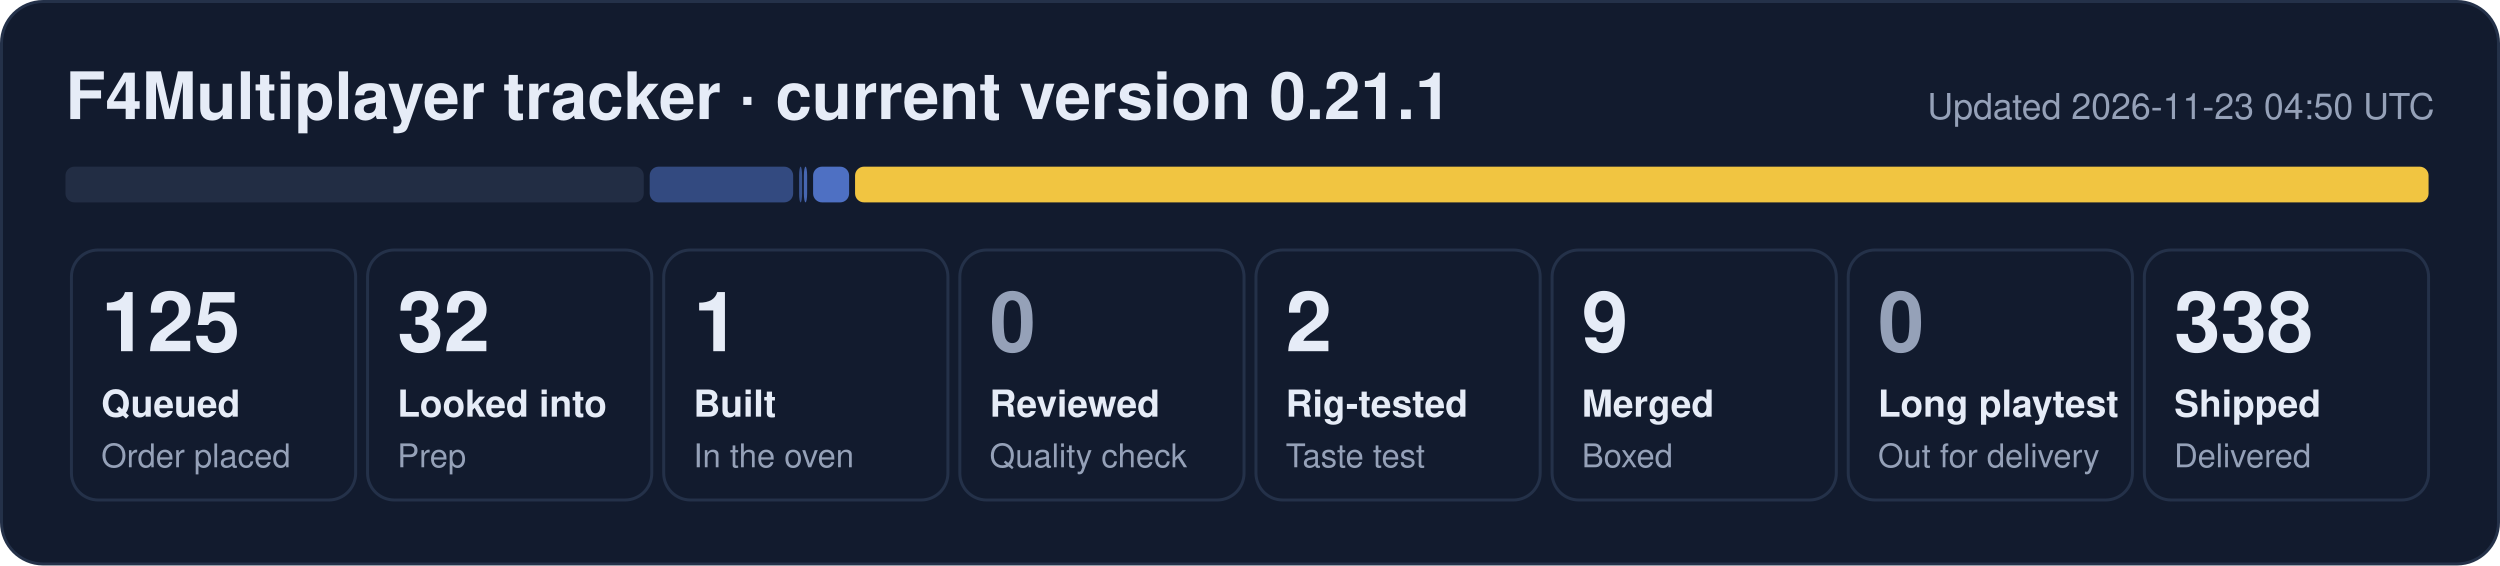
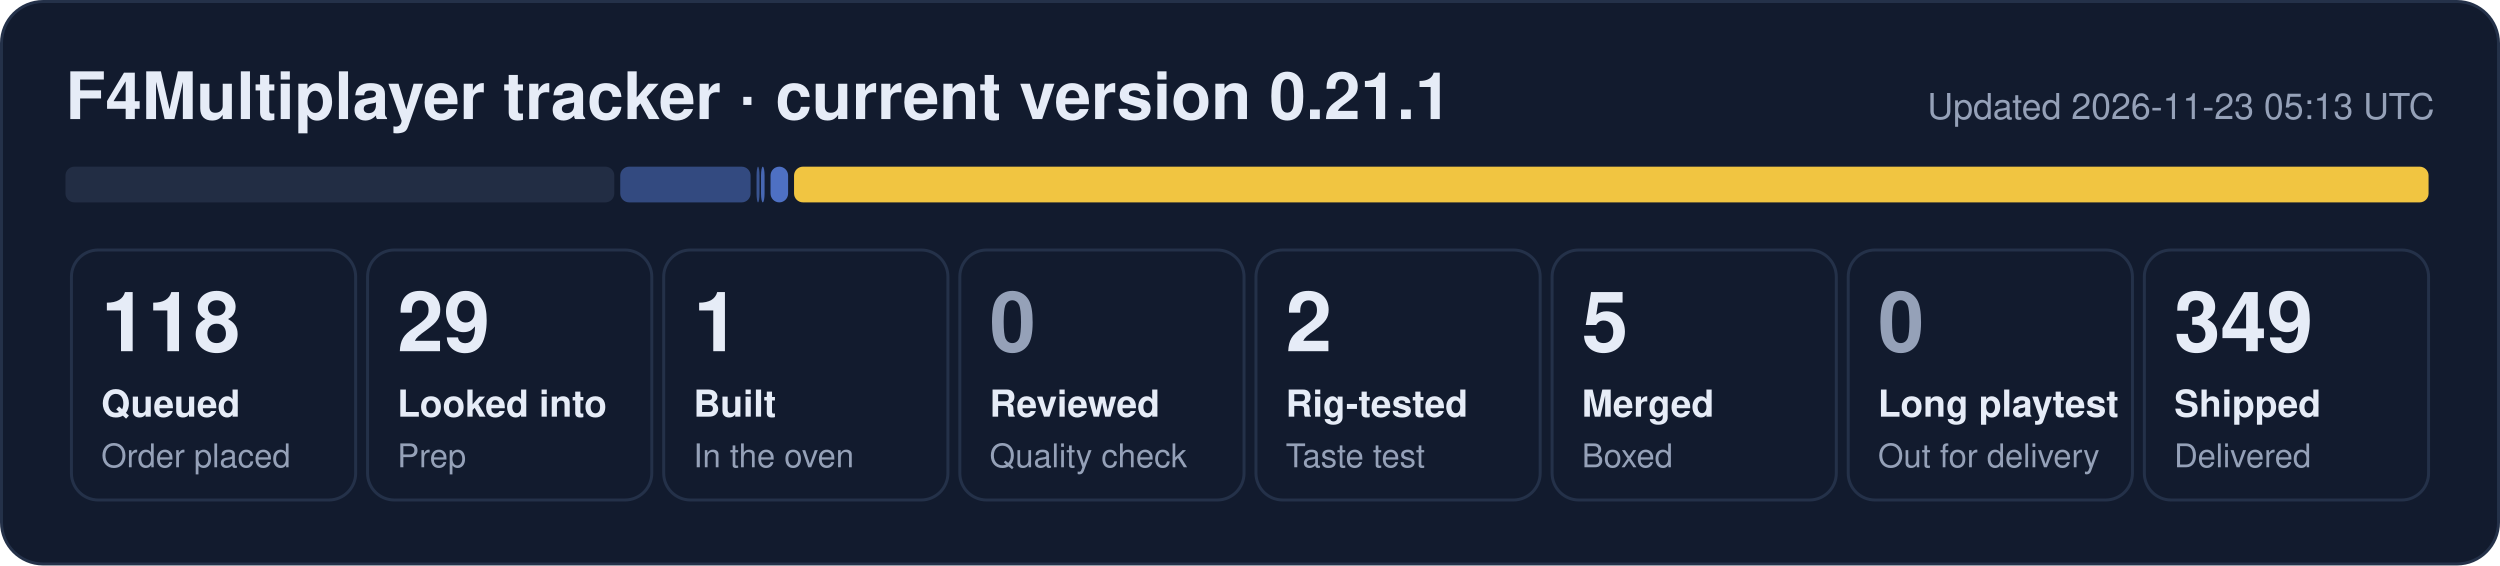
- <svg xmlns="http://www.w3.org/2000/svg" width="840" height="190" viewBox="0 0 840 190" role="img" aria-label="F4Multiplayer tracker: 125 queued, 32 looked into, 1 built, 2 rig-tested, 9 merged, 338 shipped">
+ <svg xmlns="http://www.w3.org/2000/svg" width="840" height="190" viewBox="0 0 840 190" role="img" aria-label="F4Multiplayer tracker: 118 queued, 29 looked into, 1 built, 2 rig-tested, 5 merged, 349 shipped">
  <rect x="0.5" y="0.5" width="839" height="189" rx="14" fill="#121b2e" stroke="#243149" />
  <text x="22" y="40" font-family="Segoe UI, Helvetica, Arial, sans-serif" font-size="22" font-weight="700" fill="#e6ecf7">F4Multiplayer tracker · current version 0.21.1</text>
-   <text x="818" y="40" font-family="Segoe UI, Helvetica, Arial, sans-serif" font-size="12" fill="#95a1b8" text-anchor="end">Updated 2026-11-23 04:50 UTC</text>
-   <rect x="22.0" y="56" width="194.3" height="12" rx="3" fill="#222d44" fill-opacity="1.00" />
-   <rect x="218.3" y="56" width="48.2" height="12" rx="3" fill="#5d86e8" fill-opacity="0.44" />
-   <rect x="268.5" y="56" width="1.0" height="12" rx="3" fill="#5d86e8" fill-opacity="0.53" />
-   <rect x="270.1" y="56" width="1.1" height="12" rx="3" fill="#5d86e8" fill-opacity="0.71" />
-   <rect x="273.2" y="56" width="12.1" height="12" rx="3" fill="#5d86e8" fill-opacity="0.80" />
-   <rect x="287.3" y="56" width="528.7" height="12" rx="3" fill="#f5c842" fill-opacity="0.98" />
+   <text x="818" y="40" font-family="Segoe UI, Helvetica, Arial, sans-serif" font-size="12" fill="#95a1b8" text-anchor="end">Updated 2026-11-23 05:13 UTC</text>
+   <rect x="22.0" y="56" width="184.4" height="12" rx="3" fill="#222d44" fill-opacity="1.00" />
+   <rect x="208.4" y="56" width="43.8" height="12" rx="3" fill="#5d86e8" fill-opacity="0.44" />
+   <rect x="254.2" y="56" width="1.0" height="12" rx="3" fill="#5d86e8" fill-opacity="0.53" />
+   <rect x="255.7" y="56" width="1.2" height="12" rx="3" fill="#5d86e8" fill-opacity="0.71" />
+   <rect x="258.9" y="56" width="5.9" height="12" rx="3" fill="#5d86e8" fill-opacity="0.80" />
+   <rect x="266.8" y="56" width="549.2" height="12" rx="3" fill="#f5c842" fill-opacity="0.98" />
  <rect x="24.0" y="84" width="95.5" height="84" rx="9" fill="none" stroke="#243149" />
-   <text x="34.0" y="118" font-family="Segoe UI, Helvetica, Arial, sans-serif" font-size="28" font-weight="800" fill="#e6ecf7">125</text>
+   <text x="34.0" y="118" font-family="Segoe UI, Helvetica, Arial, sans-serif" font-size="28" font-weight="800" fill="#e6ecf7">118</text>
  <text x="34.0" y="140" font-family="Segoe UI, Helvetica, Arial, sans-serif" font-size="12.5" font-weight="600" fill="#e6ecf7">Queued</text>
  <text x="34.0" y="157" font-family="Segoe UI, Helvetica, Arial, sans-serif" font-size="11" fill="#95a1b8">Order placed</text>
  <rect x="123.5" y="84" width="95.5" height="84" rx="9" fill="none" stroke="#243149" />
-   <text x="133.5" y="118" font-family="Segoe UI, Helvetica, Arial, sans-serif" font-size="28" font-weight="800" fill="#e6ecf7">32</text>
+   <text x="133.5" y="118" font-family="Segoe UI, Helvetica, Arial, sans-serif" font-size="28" font-weight="800" fill="#e6ecf7">29</text>
  <text x="133.5" y="140" font-family="Segoe UI, Helvetica, Arial, sans-serif" font-size="12.5" font-weight="600" fill="#e6ecf7">Looked into</text>
  <text x="133.5" y="157" font-family="Segoe UI, Helvetica, Arial, sans-serif" font-size="11" fill="#95a1b8">Prep</text>
  <rect x="223.0" y="84" width="95.5" height="84" rx="9" fill="none" stroke="#243149" />
  <text x="233.0" y="118" font-family="Segoe UI, Helvetica, Arial, sans-serif" font-size="28" font-weight="800" fill="#e6ecf7">1</text>
  <text x="233.0" y="140" font-family="Segoe UI, Helvetica, Arial, sans-serif" font-size="12.5" font-weight="600" fill="#e6ecf7">Built</text>
  <text x="233.0" y="157" font-family="Segoe UI, Helvetica, Arial, sans-serif" font-size="11" fill="#95a1b8">In the oven</text>
  <rect x="322.5" y="84" width="95.5" height="84" rx="9" fill="none" stroke="#243149" />
  <text x="332.5" y="118" font-family="Segoe UI, Helvetica, Arial, sans-serif" font-size="28" font-weight="800" fill="#95a1b8">0</text>
  <text x="332.5" y="140" font-family="Segoe UI, Helvetica, Arial, sans-serif" font-size="12.5" font-weight="600" fill="#e6ecf7">Reviewed</text>
  <text x="332.5" y="157" font-family="Segoe UI, Helvetica, Arial, sans-serif" font-size="11" fill="#95a1b8">Quality check</text>
  <rect x="422.0" y="84" width="95.5" height="84" rx="9" fill="none" stroke="#243149" />
  <text x="432.0" y="118" font-family="Segoe UI, Helvetica, Arial, sans-serif" font-size="28" font-weight="800" fill="#e6ecf7">2</text>
  <text x="432.0" y="140" font-family="Segoe UI, Helvetica, Arial, sans-serif" font-size="12.5" font-weight="600" fill="#e6ecf7">Rig-tested</text>
  <text x="432.0" y="157" font-family="Segoe UI, Helvetica, Arial, sans-serif" font-size="11" fill="#95a1b8">Taste test</text>
  <rect x="521.5" y="84" width="95.5" height="84" rx="9" fill="none" stroke="#243149" />
-   <text x="531.5" y="118" font-family="Segoe UI, Helvetica, Arial, sans-serif" font-size="28" font-weight="800" fill="#e6ecf7">9</text>
+   <text x="531.5" y="118" font-family="Segoe UI, Helvetica, Arial, sans-serif" font-size="28" font-weight="800" fill="#e6ecf7">5</text>
  <text x="531.5" y="140" font-family="Segoe UI, Helvetica, Arial, sans-serif" font-size="12.5" font-weight="600" fill="#e6ecf7">Merged</text>
  <text x="531.5" y="157" font-family="Segoe UI, Helvetica, Arial, sans-serif" font-size="11" fill="#95a1b8">Boxed</text>
  <rect x="621.0" y="84" width="95.5" height="84" rx="9" fill="none" stroke="#243149" />
  <text x="631.0" y="118" font-family="Segoe UI, Helvetica, Arial, sans-serif" font-size="28" font-weight="800" fill="#95a1b8">0</text>
  <text x="631.0" y="140" font-family="Segoe UI, Helvetica, Arial, sans-serif" font-size="12.5" font-weight="600" fill="#e6ecf7">Long playtest</text>
  <text x="631.0" y="157" font-family="Segoe UI, Helvetica, Arial, sans-serif" font-size="11" fill="#95a1b8">Out for delivery</text>
  <rect x="720.5" y="84" width="95.5" height="84" rx="9" fill="none" stroke="#243149" />
-   <text x="730.5" y="118" font-family="Segoe UI, Helvetica, Arial, sans-serif" font-size="28" font-weight="800" fill="#e6ecf7">338</text>
+   <text x="730.5" y="118" font-family="Segoe UI, Helvetica, Arial, sans-serif" font-size="28" font-weight="800" fill="#e6ecf7">349</text>
  <text x="730.5" y="140" font-family="Segoe UI, Helvetica, Arial, sans-serif" font-size="12.5" font-weight="600" fill="#e6ecf7">Shipped</text>
  <text x="730.5" y="157" font-family="Segoe UI, Helvetica, Arial, sans-serif" font-size="11" fill="#95a1b8">Delivered</text>
</svg>
